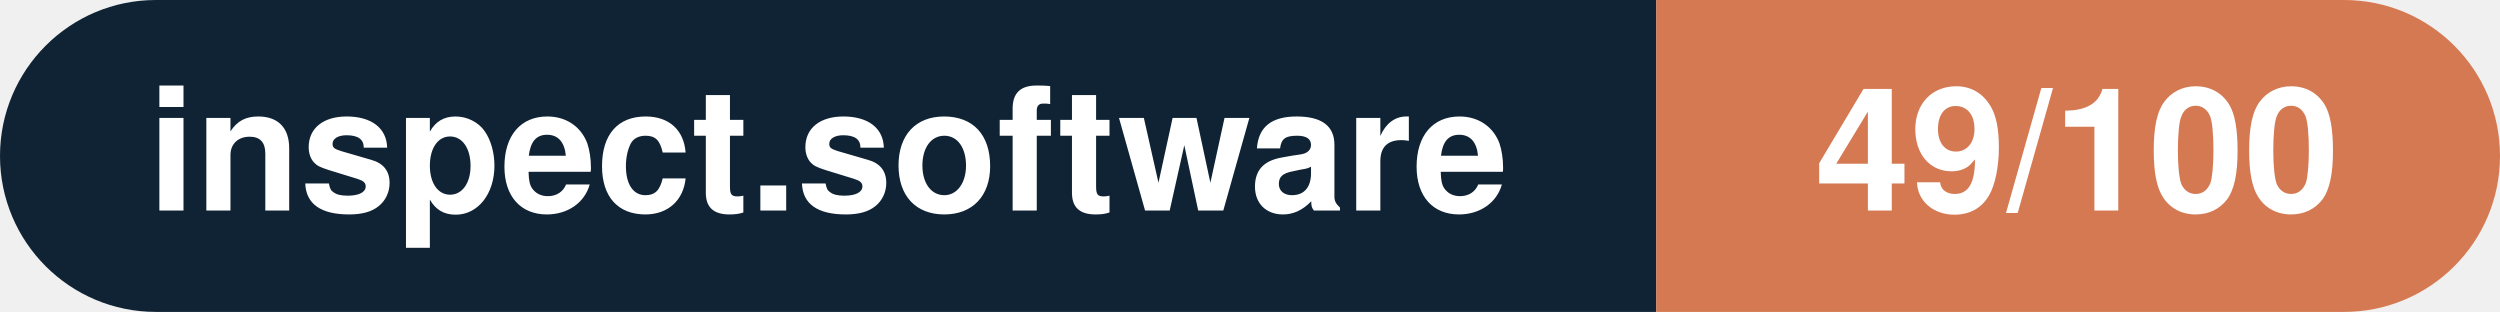
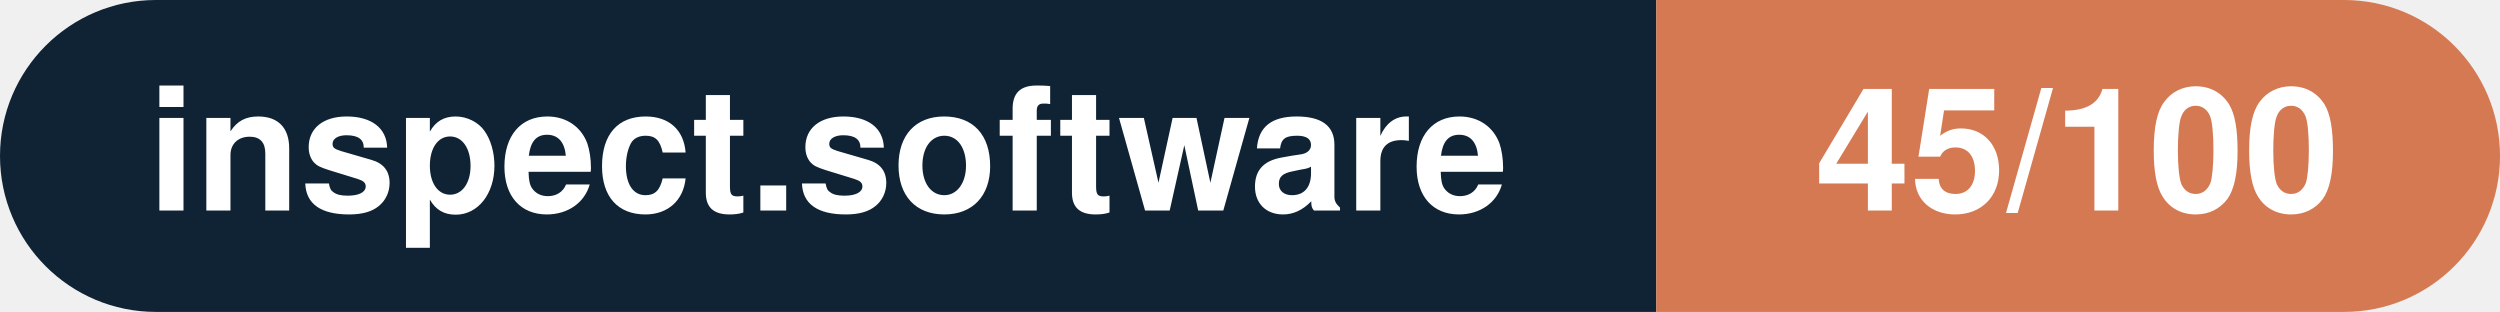
- <svg xmlns="http://www.w3.org/2000/svg" width="160.3" height="20" viewBox="0 0 160.3 20" role="img" aria-label="inspect.software: 49/100">
+ <svg xmlns="http://www.w3.org/2000/svg" width="160.3" height="20" viewBox="0 0 160.3 20" role="img" aria-label="inspect.software: 45/100">
  <clipPath id="rnd">
    <rect width="160.3" height="20" rx="10.0" fill="#fff" />
  </clipPath>
  <g clip-path="url(#rnd)">
    <rect width="106.2" height="20" fill="#0f2335" />
    <rect x="106.2" width="54.1" height="20" fill="#d57953" />
  </g>
  <g fill="#fff" text-anchor="middle" font-family="Helvetica Neue,Helvetica,Arial,sans-serif" font-size="11">
    <text x="53.1" y="13.5" font-weight="600">inspect.software</text>
-     <text x="133.2" y="13.5" font-weight="700">49/100</text>
+     <text x="133.2" y="13.5" font-weight="700">45/100</text>
  </g>
</svg>
